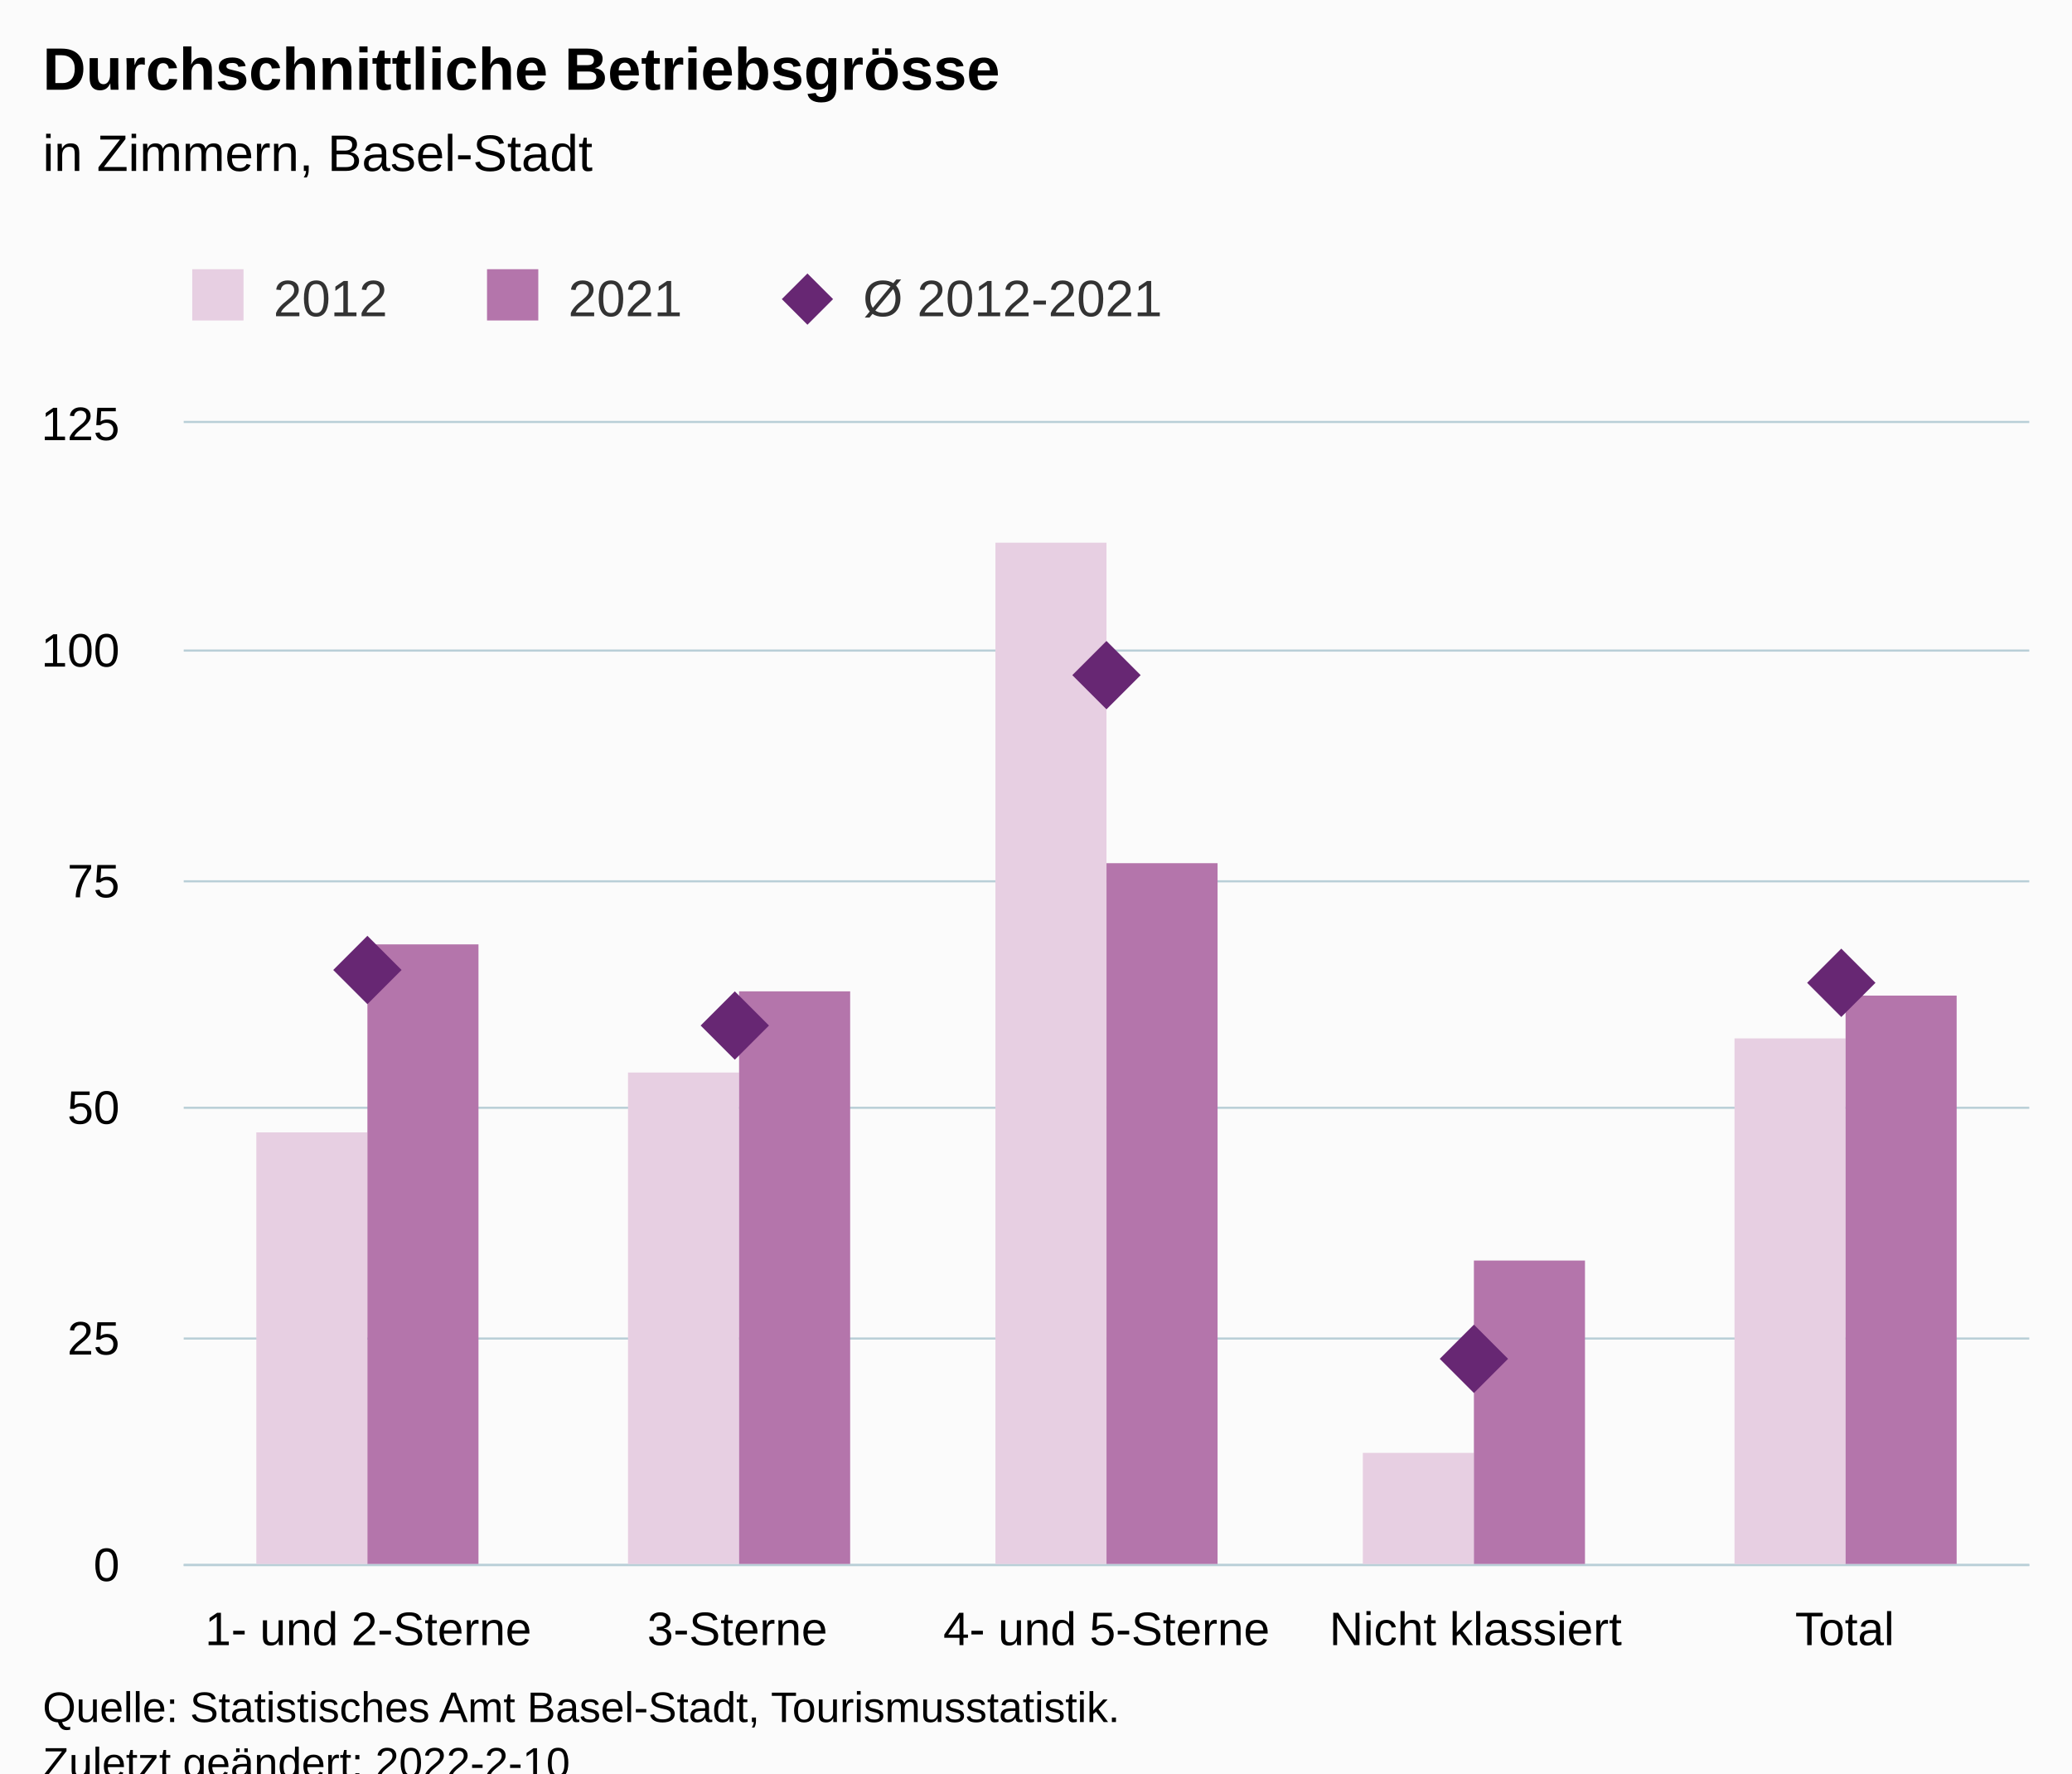
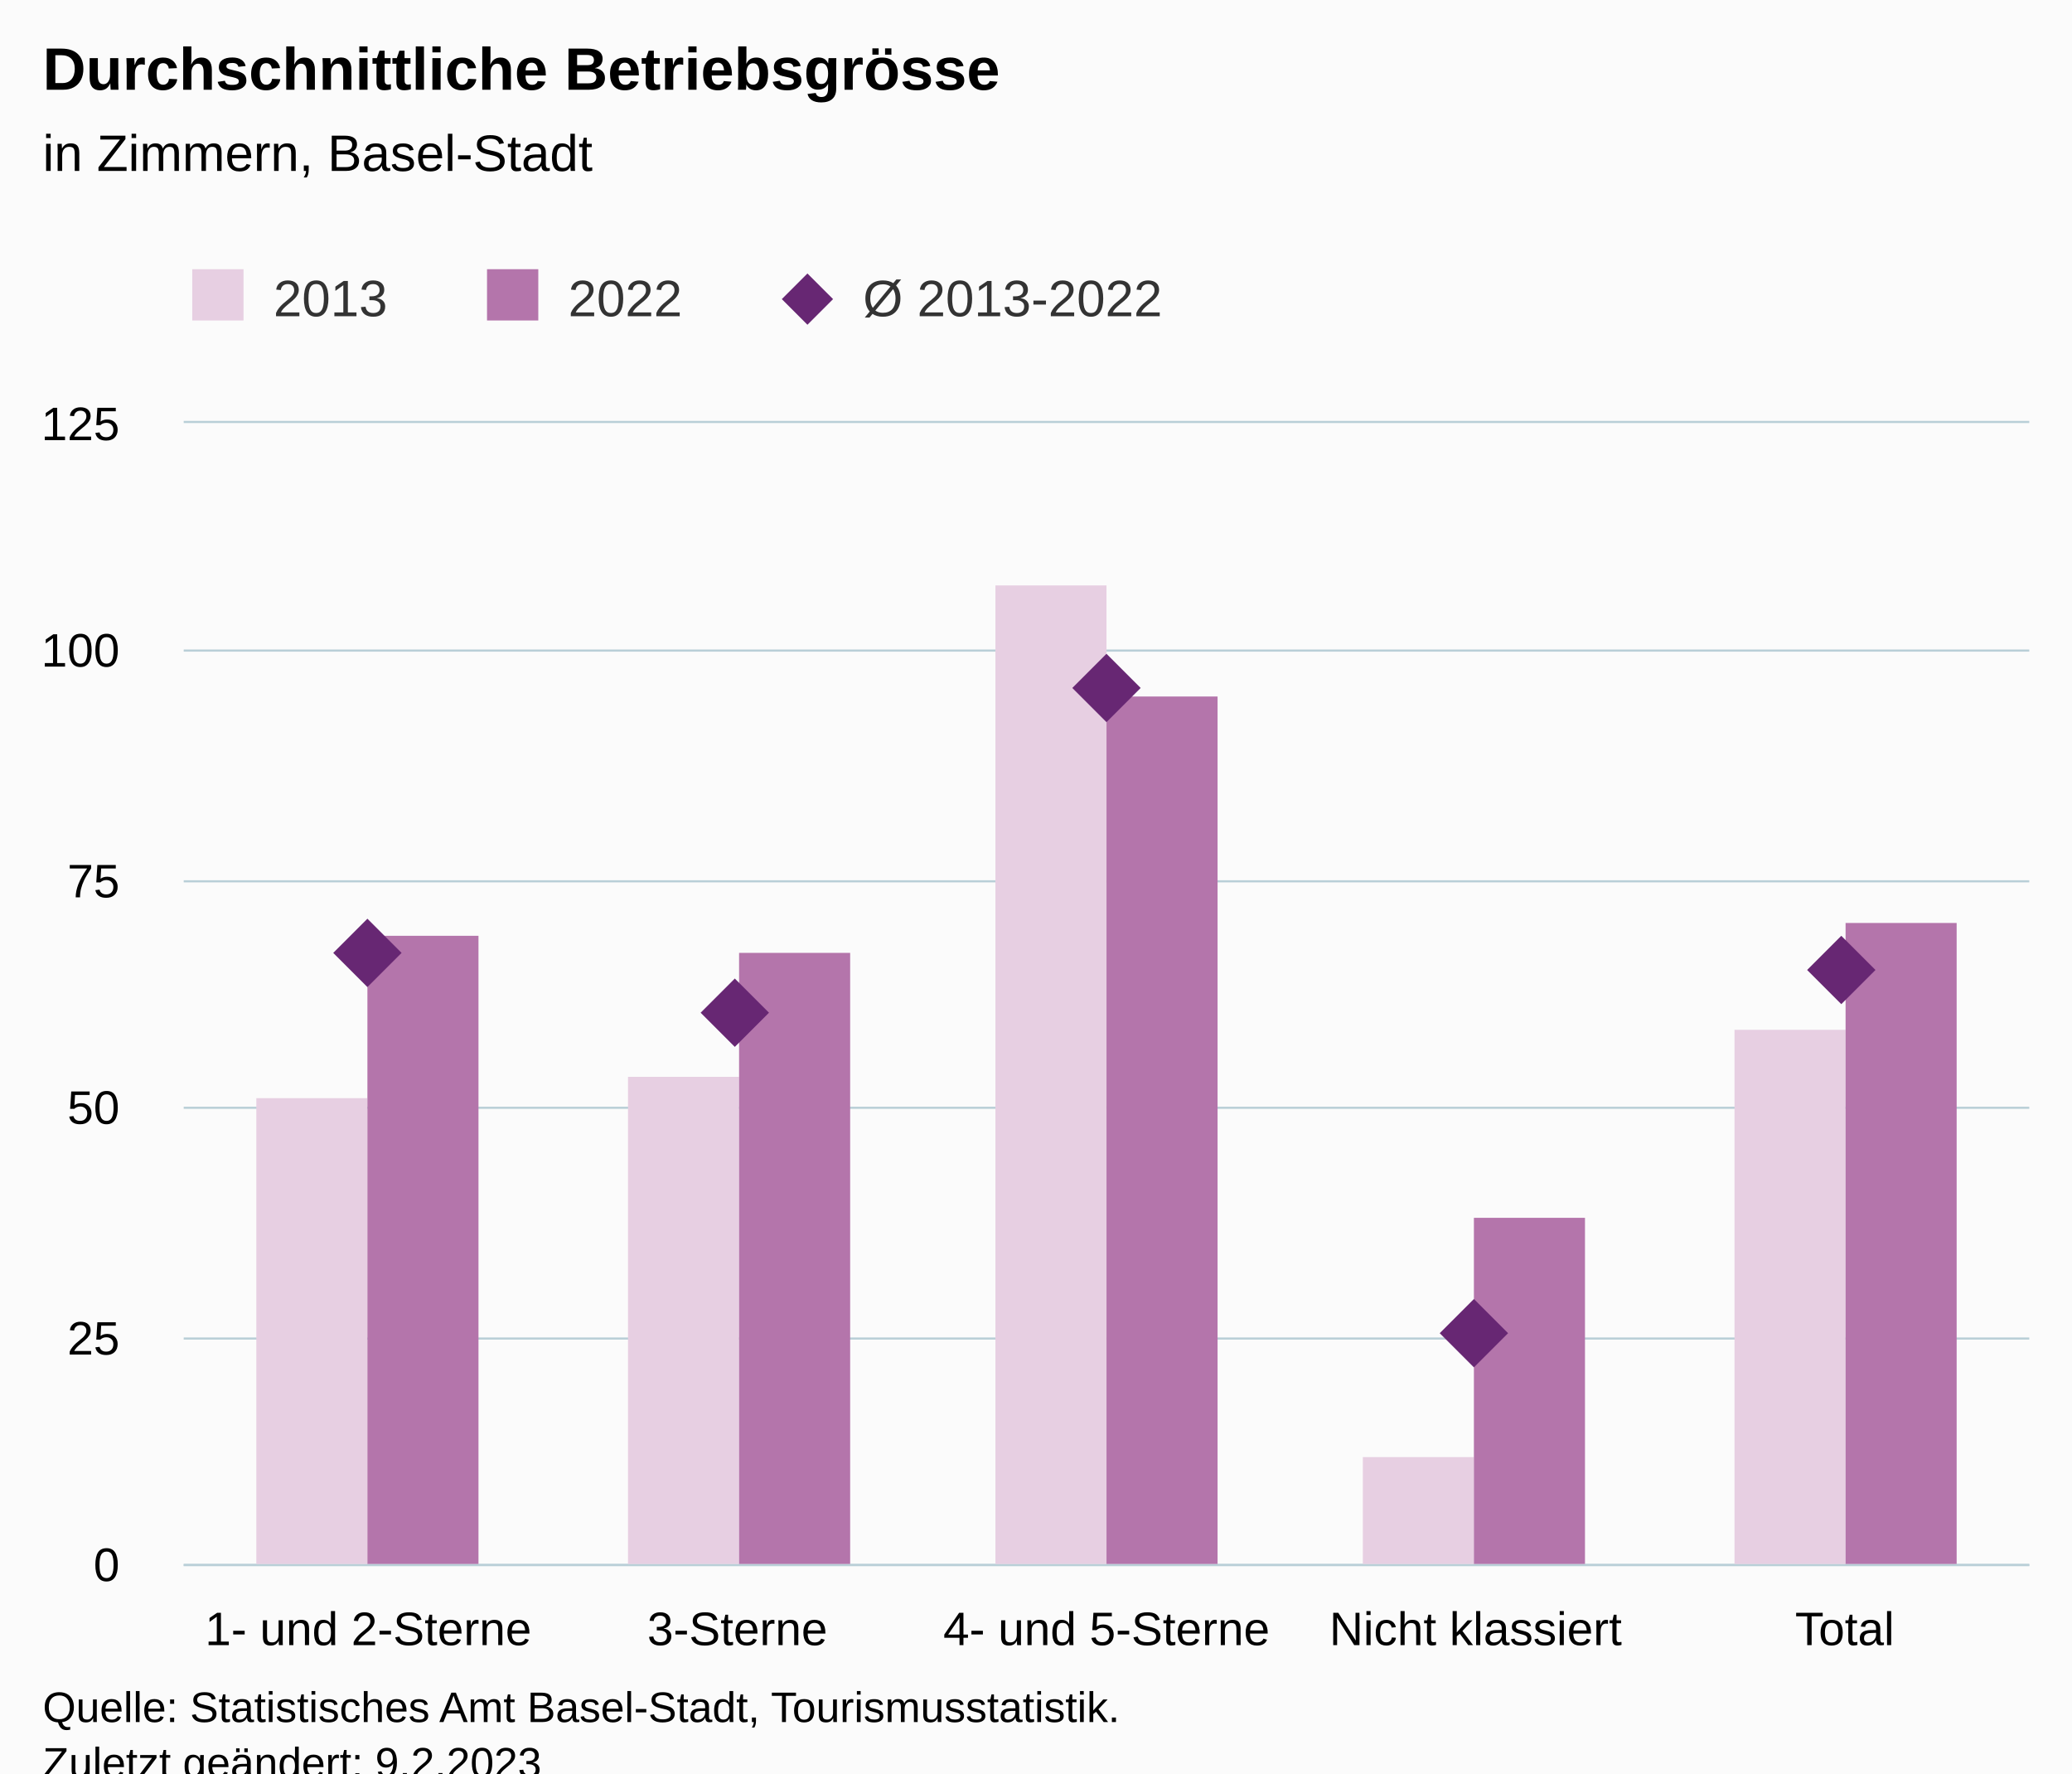
<svg xmlns="http://www.w3.org/2000/svg" version="1.1" class="highcharts-root" style="font-family:Arial;font-size:12px;" viewBox="0 0 485 415">
  <defs>
-     <clipPath id="highcharts-wjpks0p-22-">
+     <clipPath id="highcharts-ojly7q5-22-">
      <rect x="0" y="0" width="432" height="267" fill="none" />
    </clipPath>
-     <clipPath id="highcharts-wjpks0p-28-">
+     <clipPath id="highcharts-ojly7q5-28-">
      <rect x="0" y="0" width="432" height="267" fill="none" />
    </clipPath>
-     <clipPath id="highcharts-wjpks0p-39-">
+     <clipPath id="highcharts-ojly7q5-39-">
      <rect x="43" y="99" width="432" height="267" fill="none" />
    </clipPath>
  </defs>
  <rect fill="#fbfbfb" class="highcharts-background" x="0" y="0" width="485" height="428" rx="0" ry="0" />
  <rect fill="none" class="highcharts-plot-background" x="43" y="99" width="432" height="267" />
  <g class="highcharts-pane-group" data-z-index="0" />
  <g class="highcharts-grid highcharts-xaxis-grid" data-z-index="1">
    <path fill="none" data-z-index="1" class="highcharts-grid-line" d="M 128.5 99 L 128.5 366" opacity="1" />
    <path fill="none" data-z-index="1" class="highcharts-grid-line" d="M 215.5 99 L 215.5 366" opacity="1" />
    <path fill="none" data-z-index="1" class="highcharts-grid-line" d="M 301.5 99 L 301.5 366" opacity="1" />
    <path fill="none" data-z-index="1" class="highcharts-grid-line" d="M 388.5 99 L 388.5 366" opacity="1" />
    <path fill="none" data-z-index="1" class="highcharts-grid-line" d="M 474.5 99 L 474.5 366" opacity="1" />
    <path fill="none" data-z-index="1" class="highcharts-grid-line" d="M 42.5 99 L 42.5 366" opacity="1" />
  </g>
  <g class="highcharts-grid highcharts-yaxis-grid" data-z-index="1">
    <path fill="none" stroke="#B9CFD7" stroke-width="0.5" data-z-index="1" class="highcharts-grid-line" d="M 43 366.25 L 475 366.25" opacity="1" />
    <path fill="none" stroke="#B9CFD7" stroke-width="0.5" data-z-index="1" class="highcharts-grid-line" d="M 43 313.25 L 475 313.25" opacity="1" />
    <path fill="none" stroke="#B9CFD7" stroke-width="0.5" data-z-index="1" class="highcharts-grid-line" d="M 43 259.25 L 475 259.25" opacity="1" />
    <path fill="none" stroke="#B9CFD7" stroke-width="0.5" data-z-index="1" class="highcharts-grid-line" d="M 43 206.25 L 475 206.25" opacity="1" />
    <path fill="none" stroke="#B9CFD7" stroke-width="0.5" data-z-index="1" class="highcharts-grid-line" d="M 43 152.25 L 475 152.25" opacity="1" />
    <path fill="none" stroke="#B9CFD7" stroke-width="0.5" data-z-index="1" class="highcharts-grid-line" d="M 43 98.75 L 475 98.75" opacity="1" />
  </g>
  <rect fill="none" class="highcharts-plot-border" data-z-index="1" x="43" y="99" width="432" height="267" />
  <g class="highcharts-axis highcharts-xaxis" data-z-index="2">
    <path fill="none" class="highcharts-axis-line" stroke="#B9CFD7" stroke-width="0.5" data-z-index="7" d="M 43 366.25 L 475 366.25" />
  </g>
  <g class="highcharts-axis highcharts-yaxis" data-z-index="2">
    <path fill="none" class="highcharts-axis-line" data-z-index="7" d="M 43 99 L 43 366" />
  </g>
  <g class="highcharts-series-group" data-z-index="3">
-     <g class="highcharts-series highcharts-series-0 highcharts-column-series" data-z-index="0.1" opacity="1" transform="translate(43,99) scale(1 1)" clip-path="url(#highcharts-wjpks0p-28-)">
-       <rect x="17" y="166" width="26" height="102" fill="rgb(231, 207, 226)" opacity="1" class="highcharts-point" />
-       <rect x="104" y="152" width="26" height="116" fill="rgb(231, 207, 226)" opacity="1" class="highcharts-point" />
-       <rect x="190" y="28" width="26" height="240" fill="rgb(231, 207, 226)" opacity="1" class="highcharts-point" />
-       <rect x="276" y="241" width="26" height="27" fill="rgb(231, 207, 226)" opacity="1" class="highcharts-point" />
-       <rect x="363" y="144" width="26" height="124" fill="rgb(231, 207, 226)" opacity="1" class="highcharts-point" />
+     <g class="highcharts-series highcharts-series-0 highcharts-column-series" data-z-index="0.1" opacity="1" transform="translate(43,99) scale(1 1)" clip-path="url(#highcharts-ojly7q5-28-)">
+       <rect x="17" y="158" width="26" height="110" fill="rgb(231, 207, 226)" opacity="1" class="highcharts-point" />
+       <rect x="104" y="153" width="26" height="115" fill="rgb(231, 207, 226)" opacity="1" class="highcharts-point" />
+       <rect x="190" y="38" width="26" height="230" fill="rgb(231, 207, 226)" opacity="1" class="highcharts-point" />
+       <rect x="276" y="242" width="26" height="26" fill="rgb(231, 207, 226)" opacity="1" class="highcharts-point" />
+       <rect x="363" y="142" width="26" height="126" fill="rgb(231, 207, 226)" opacity="1" class="highcharts-point" />
    </g>
    <g class="highcharts-markers highcharts-series-0 highcharts-column-series" data-z-index="0.1" opacity="1" transform="translate(43,99) scale(1 1)" clip-path="none" />
-     <g class="highcharts-series highcharts-series-1 highcharts-column-series" data-z-index="0.1" opacity="1" transform="translate(43,99) scale(1 1)" clip-path="url(#highcharts-wjpks0p-28-)">
-       <rect x="43" y="122" width="26" height="146" fill="rgb(180, 117, 171)" opacity="1" class="highcharts-point" />
-       <rect x="130" y="133" width="26" height="135" fill="rgb(180, 117, 171)" opacity="1" class="highcharts-point" />
-       <rect x="216" y="103" width="26" height="165" fill="rgb(180, 117, 171)" opacity="1" class="highcharts-point" />
-       <rect x="302" y="196" width="26" height="72" fill="rgb(180, 117, 171)" opacity="1" class="highcharts-point" />
-       <rect x="389" y="134" width="26" height="134" fill="rgb(180, 117, 171)" opacity="1" class="highcharts-point" />
+     <g class="highcharts-series highcharts-series-1 highcharts-column-series" data-z-index="0.1" opacity="1" transform="translate(43,99) scale(1 1)" clip-path="url(#highcharts-ojly7q5-28-)">
+       <rect x="43" y="120" width="26" height="148" fill="rgb(180, 117, 171)" opacity="1" class="highcharts-point" />
+       <rect x="130" y="124" width="26" height="144" fill="rgb(180, 117, 171)" opacity="1" class="highcharts-point" />
+       <rect x="216" y="64" width="26" height="204" fill="rgb(180, 117, 171)" opacity="1" class="highcharts-point" />
+       <rect x="302" y="186" width="26" height="82" fill="rgb(180, 117, 171)" opacity="1" class="highcharts-point" />
+       <rect x="389" y="117" width="26" height="151" fill="rgb(180, 117, 171)" opacity="1" class="highcharts-point" />
    </g>
    <g class="highcharts-markers highcharts-series-1 highcharts-column-series" data-z-index="0.1" opacity="1" transform="translate(43,99) scale(1 1)" clip-path="none" />
-     <g class="highcharts-series highcharts-series-2 highcharts-scatter-series" data-z-index="0.1" opacity="1" transform="translate(43,99) scale(1 1)" clip-path="url(#highcharts-wjpks0p-28-)" />
+     <g class="highcharts-series highcharts-series-2 highcharts-scatter-series" data-z-index="0.1" opacity="1" transform="translate(43,99) scale(1 1)" clip-path="url(#highcharts-ojly7q5-28-)" />
    <g class="highcharts-markers highcharts-series-2 highcharts-scatter-series" data-z-index="0.1" opacity="1" transform="translate(43,99) scale(1 1)" clip-path="none">
-       <path fill="rgb(103, 39, 115)" d="M 43 120 L 51 128 L 43 136 L 35 128 Z" opacity="1" class="highcharts-point" />
-       <path fill="rgb(103, 39, 115)" d="M 129 133 L 137 141 L 129 149 L 121 141 Z" opacity="1" class="highcharts-point" />
-       <path fill="rgb(103, 39, 115)" d="M 216 51 L 224 59 L 216 67 L 208 59 Z" opacity="1" class="highcharts-point" />
-       <path fill="rgb(103, 39, 115)" d="M 302 211 L 310 219 L 302 227 L 294 219 Z" opacity="1" class="highcharts-point" />
-       <path fill="rgb(103, 39, 115)" d="M 388 123 L 396 131 L 388 139 L 380 131 Z" opacity="1" class="highcharts-point" />
+       <path fill="rgb(103, 39, 115)" d="M 43 116 L 51 124 L 43 132 L 35 124 Z" opacity="1" class="highcharts-point" />
+       <path fill="rgb(103, 39, 115)" d="M 129 130 L 137 138 L 129 146 L 121 138 Z" opacity="1" class="highcharts-point" />
+       <path fill="rgb(103, 39, 115)" d="M 216 54 L 224 62 L 216 70 L 208 62 Z" opacity="1" class="highcharts-point" />
+       <path fill="rgb(103, 39, 115)" d="M 302 205 L 310 213 L 302 221 L 294 213 Z" opacity="1" class="highcharts-point" />
+       <path fill="rgb(103, 39, 115)" d="M 388 120 L 396 128 L 388 136 L 380 128 Z" opacity="1" class="highcharts-point" />
    </g>
  </g>
  <text x="10" text-anchor="start" class="highcharts-title" data-z-index="4" style="color:#000000;font-size:14px;font-weight:bold;fill:#000000;" y="21">
    <tspan>Durchschnittliche Betriebsgrösse</tspan>
  </text>
  <text x="10" text-anchor="start" class="highcharts-subtitle" data-z-index="4" style="color:#000000;font-size:12px;font-weight:normal;fill:#000000;" y="40">
    <tspan>in Zimmern, Basel-Stadt</tspan>
  </text>
  <text x="10" text-anchor="start" class="highcharts-caption" data-z-index="4" style="color:#666666;fill:#666666;" y="400" />
  <g class="highcharts-legend" data-z-index="7" transform="translate(35,56)">
    <rect fill="none" class="highcharts-legend-box" rx="0" ry="0" x="0" y="0" width="247" height="31" visibility="visible" />
    <g data-z-index="1">
      <g>
        <g class="highcharts-legend-item highcharts-column-series highcharts-color-undefined highcharts-series-0" data-z-index="1" transform="translate(8,3)">
          <text x="21" style="color:#333333;cursor:pointer;font-size:12px;font-weight:normal;fill:#333333;" text-anchor="start" data-z-index="2" y="15">
-             <tspan>2012</tspan>
+             <tspan>2013</tspan>
          </text>
          <rect x="2" y="4" width="12" height="12" fill="rgb(231, 207, 226)" class="highcharts-point" data-z-index="3" />
        </g>
        <g class="highcharts-legend-item highcharts-column-series highcharts-color-undefined highcharts-series-1" data-z-index="1" transform="translate(77,3)">
          <text x="21" y="15" style="color:#333333;cursor:pointer;font-size:12px;font-weight:normal;fill:#333333;" text-anchor="start" data-z-index="2">
-             <tspan>2021</tspan>
+             <tspan>2022</tspan>
          </text>
          <rect x="2" y="4" width="12" height="12" fill="rgb(180, 117, 171)" class="highcharts-point" data-z-index="3" />
        </g>
        <g class="highcharts-legend-item highcharts-scatter-series highcharts-color-undefined highcharts-series-2" data-z-index="1" transform="translate(146,3)">
          <path fill="none" d="M 0 11 L 16 11" class="highcharts-graph" />
          <path fill="rgb(103, 39, 115)" d="M 8 5 L 14 11 L 8 17 L 2 11 Z" class="highcharts-point" opacity="1" />
          <text x="21" y="15" style="color:#333333;cursor:pointer;font-size:12px;font-weight:normal;fill:#333333;" text-anchor="start" data-z-index="2">
-             <tspan>Ø 2012-2021</tspan>
+             <tspan>Ø 2013-2022</tspan>
          </text>
        </g>
      </g>
    </g>
  </g>
  <g class="highcharts-axis-labels highcharts-xaxis-labels" data-z-index="7">
    <text x="86.2" style="color:#000000;cursor:default;font-size:11px;fill:#000000;" text-anchor="middle" transform="translate(0,0)" y="385" opacity="1">
      <tspan>1- und 2-Sterne</tspan>
    </text>
    <text x="172.6" style="color:#000000;cursor:default;font-size:11px;fill:#000000;" text-anchor="middle" transform="translate(0,0)" y="385" opacity="1">3-Sterne</text>
    <text x="259" style="color:#000000;cursor:default;font-size:11px;fill:#000000;" text-anchor="middle" transform="translate(0,0)" y="385" opacity="1">
      <tspan>4- und 5-Sterne</tspan>
    </text>
    <text x="345.4" style="color:#000000;cursor:default;font-size:11px;fill:#000000;" text-anchor="middle" transform="translate(0,0)" y="385" opacity="1">
      <tspan>Nicht klassiert</tspan>
    </text>
    <text x="431.8" style="color:#000000;cursor:default;font-size:11px;fill:#000000;" text-anchor="middle" transform="translate(0,0)" y="385" opacity="1">Total</text>
  </g>
  <g class="highcharts-axis-labels highcharts-yaxis-labels" data-z-index="7">
    <text x="28" style="color:#000000;cursor:default;font-size:11px;fill:#000000;" text-anchor="end" transform="translate(0,0)" y="370" opacity="1">0</text>
    <text x="28" style="color:#000000;cursor:default;font-size:11px;fill:#000000;" text-anchor="end" transform="translate(0,0)" y="317" opacity="1">25</text>
    <text x="28" style="color:#000000;cursor:default;font-size:11px;fill:#000000;" text-anchor="end" transform="translate(0,0)" y="263" opacity="1">50</text>
    <text x="28" style="color:#000000;cursor:default;font-size:11px;fill:#000000;" text-anchor="end" transform="translate(0,0)" y="210" opacity="1">75</text>
    <text x="28" style="color:#000000;cursor:default;font-size:11px;fill:#000000;" text-anchor="end" transform="translate(0,0)" y="156" opacity="1">100</text>
    <text x="28" style="color:#000000;cursor:default;font-size:11px;fill:#000000;" text-anchor="end" transform="translate(0,0)" y="103" opacity="1">125</text>
  </g>
  <text x="10" class="highcharts-credits" text-anchor="start" data-z-index="8" style="cursor:default;color:#000000;font-size:10px;fill:#000000;" y="403">
    <tspan>Quelle: Statistisches Amt Basel-Stadt, Tourismusstatistik.</tspan>
-     <tspan x="10" dy="13">Zuletzt geändert: 2022-2-10</tspan>
+     <tspan x="10" dy="13">Zuletzt geändert: 9.2.2023</tspan>
  </text>
-   <g class="highcharts-control-points" data-z-index="99" clip-path="url(#highcharts-wjpks0p-39-)" />
+   <g class="highcharts-control-points" data-z-index="99" clip-path="url(#highcharts-ojly7q5-39-)" />
</svg>
